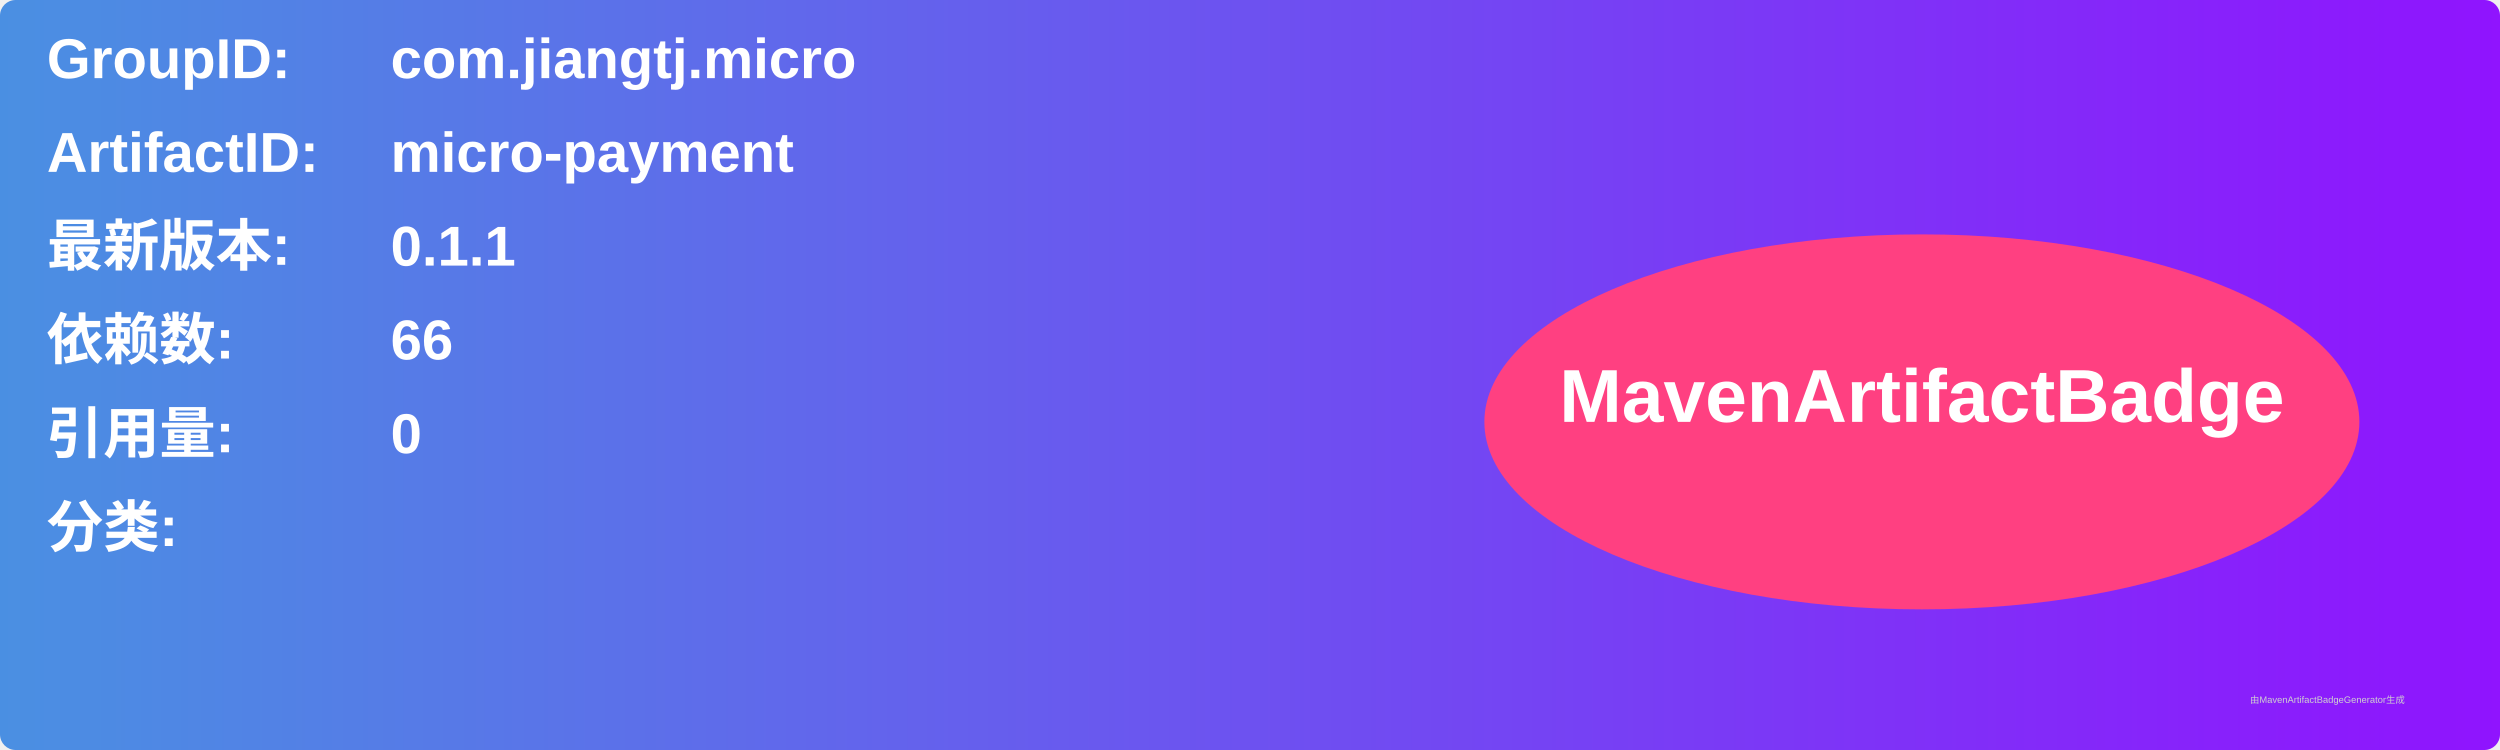
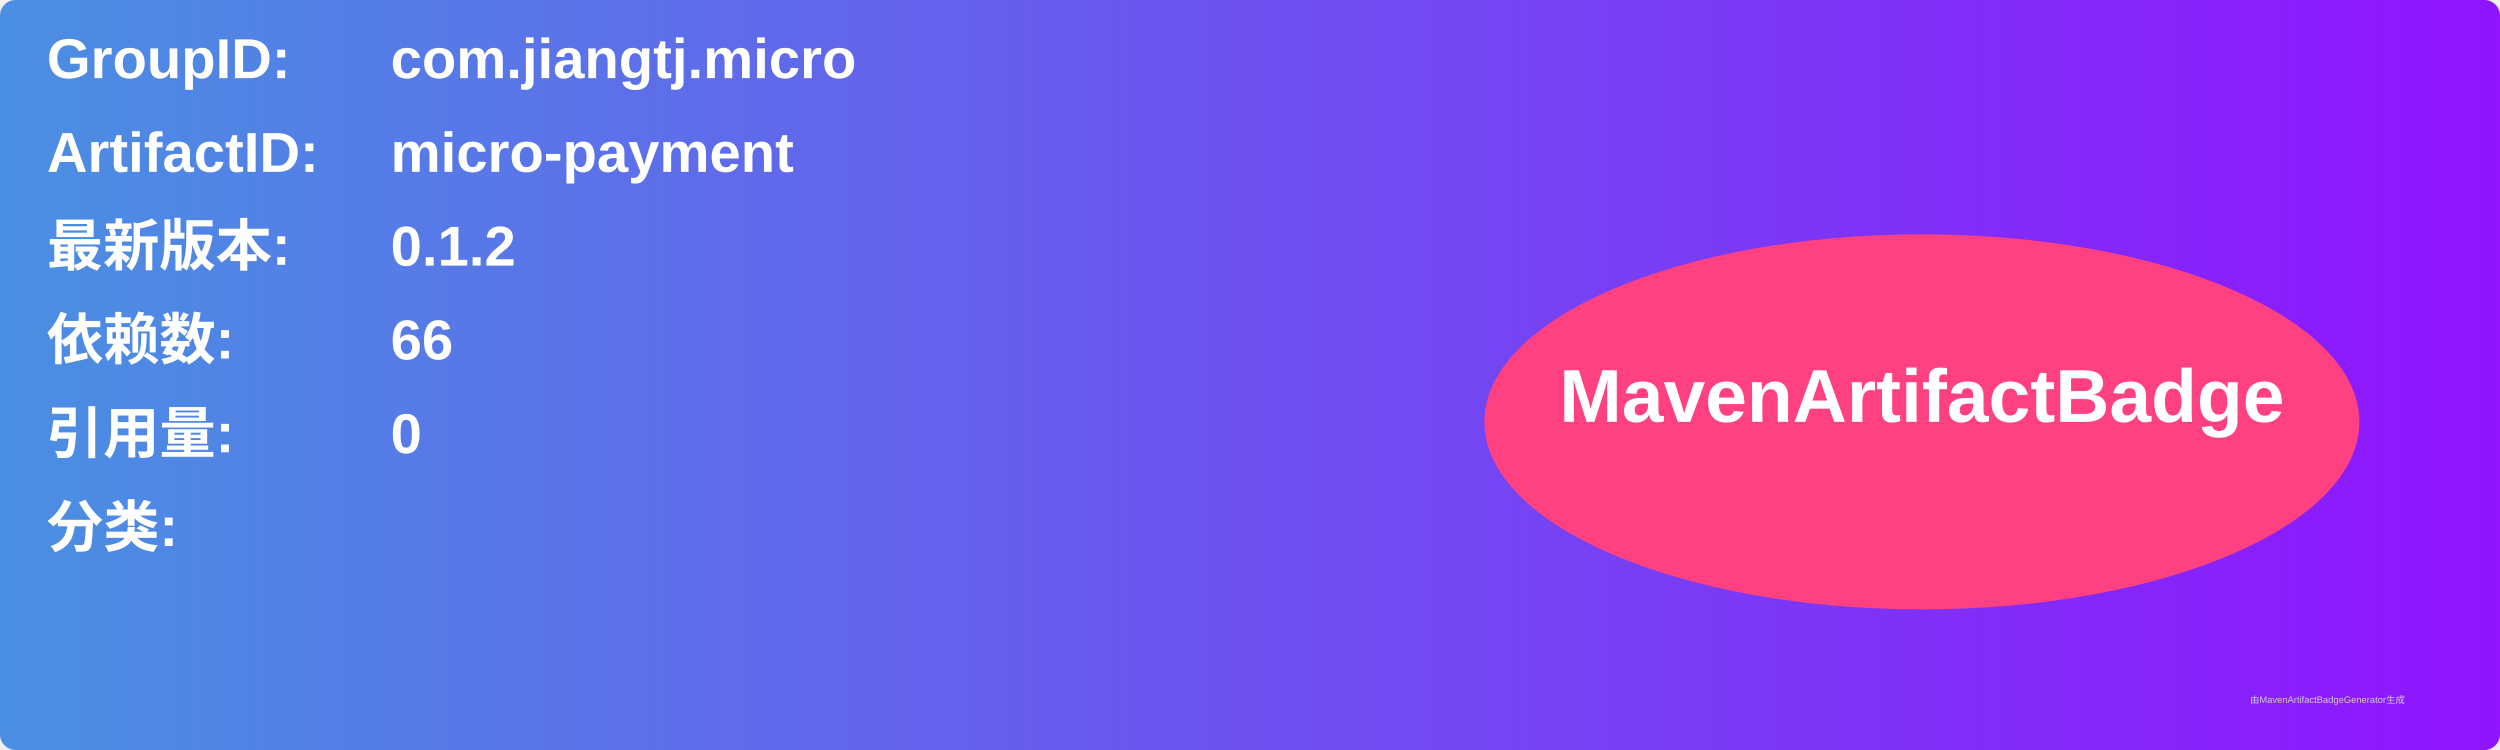
<svg xmlns="http://www.w3.org/2000/svg" width="800" height="240" viewBox="0 0 800 240">
  <linearGradient id="grad" x1="0%" y1="0%" x2="100%" y2="0%">
    <stop offset="0%" stop-color="#4a90e2" />
    <stop offset="100%" stop-color="#9013fe" />
  </linearGradient>
  <rect width="100%" height="100%" rx="5" ry="5" fill="url(#grad)" />
  <g transform="translate(15, 15)">
    <text x="0" y="10" font-family="Arial" font-size="18" fill="white" font-weight="bold" width="260">GroupID:</text>
    <text x="110" y="10" font-family="Arial" font-size="18" fill="white" font-weight="bold" width="460">com.jiangtj.micro</text>
    <text x="0" y="40" font-family="Arial" font-size="18" fill="white" font-weight="bold" width="260">ArtifactID:</text>
    <text x="110" y="40" font-family="Arial" font-size="18" fill="white" font-weight="bold" width="460">micro-payment</text>
    <text x="0" y="70" font-family="Arial" font-size="18" fill="white" font-weight="bold">最新版本:</text>
    <text x="110" y="70" font-family="Arial" font-size="18" fill="white" font-weight="bold">
-       <tspan font-weight="bold">0.1.1</tspan>
+       <tspan font-weight="bold">0.1.2</tspan>
    </text>
    <text x="0" y="100" font-family="Arial" font-size="18" fill="white" font-weight="bold">依赖数: </text>
    <text x="110" y="100" font-family="Arial" font-size="18" fill="white">
      <tspan font-weight="bold">66</tspan>
    </text>
    <text x="0" y="130" font-family="Arial" font-size="18" fill="white" font-weight="bold">引用量: </text>
    <text x="110" y="130" font-family="Arial" font-size="18" fill="white">
      <tspan font-weight="bold">0</tspan>
    </text>
    <text x="0" y="160" font-family="Arial" font-size="18" fill="white" font-weight="bold">分类:</text>
    <text x="10" y="190" font-family="Arial" font-size="10" fill="white">
      <tspan font-weight="bold" />
    </text>
    <ellipse cx="600" cy="120" rx="140" ry="60" fill="#ff4081" />
    <text x="600" y="120" text-anchor="middle" font-family="Arial" font-size="24" fill="white" font-weight="bold">MavenArtifactBadge</text>
  </g>
  <text x="720" y="225" font-family="Arial" font-size="3" fill="#d0d0d0">由MavenArtifactBadgeGenerator生成</text>
</svg>
